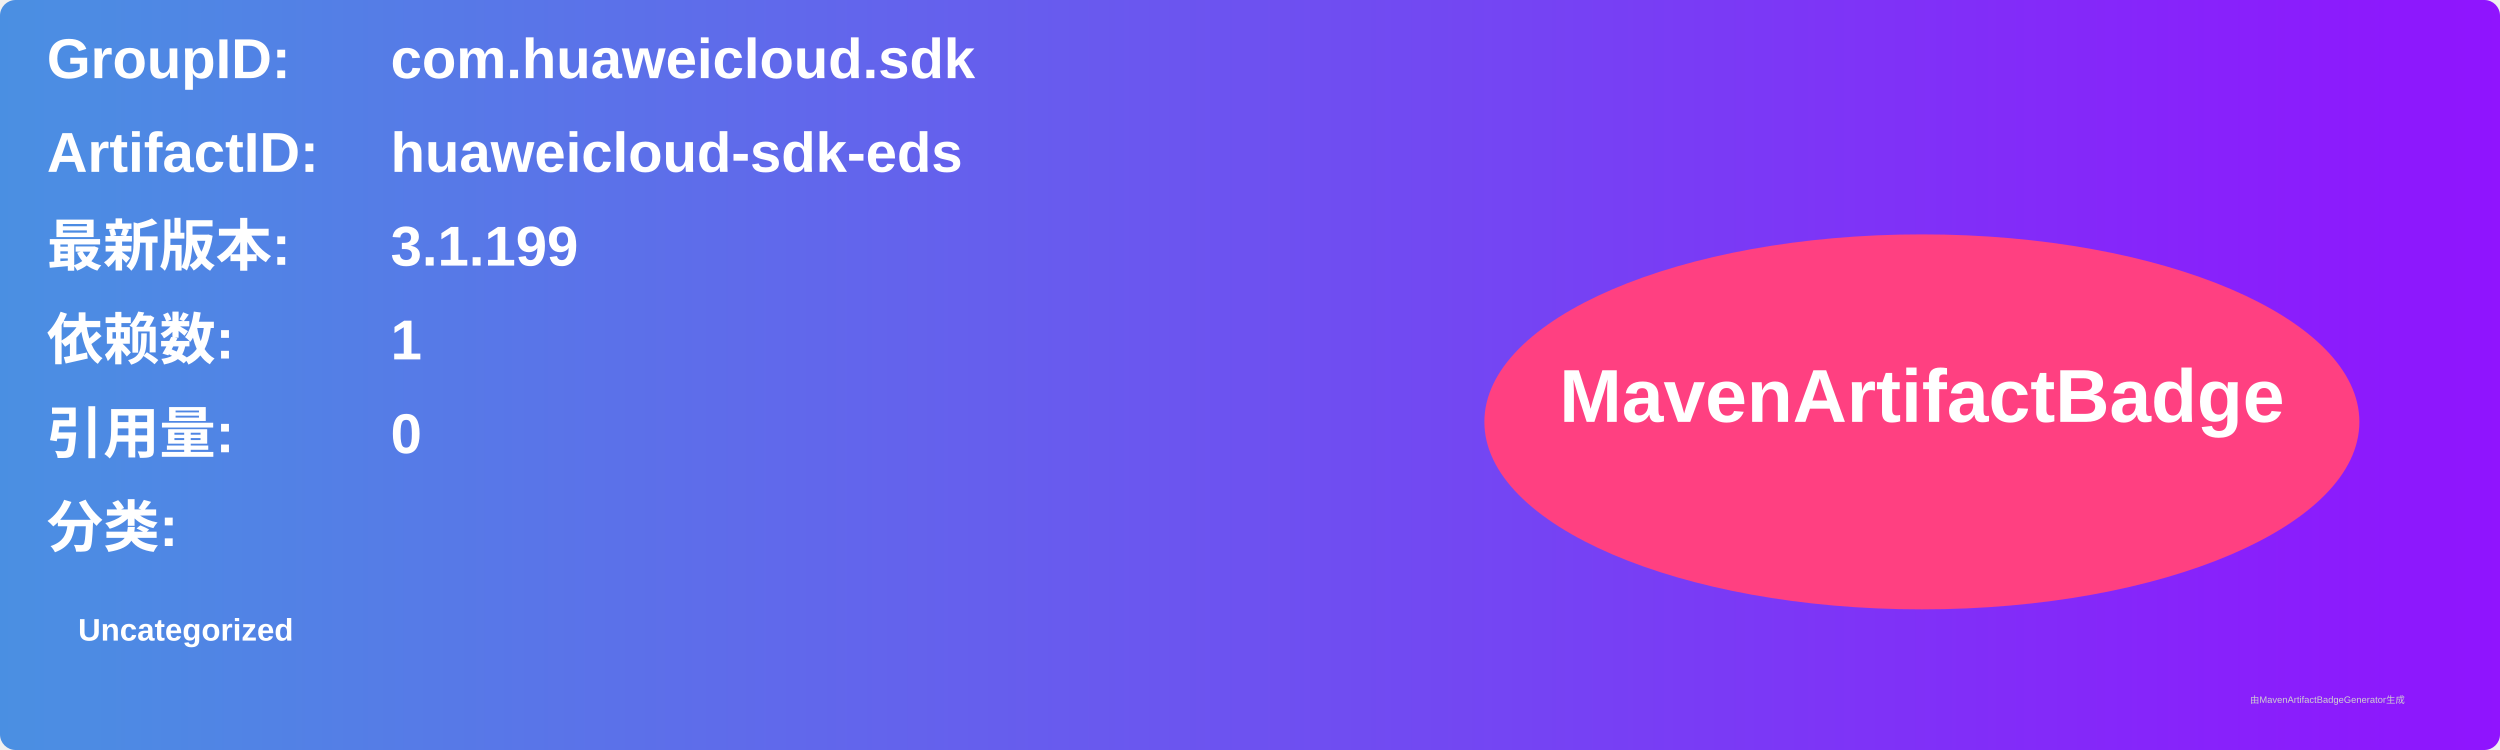
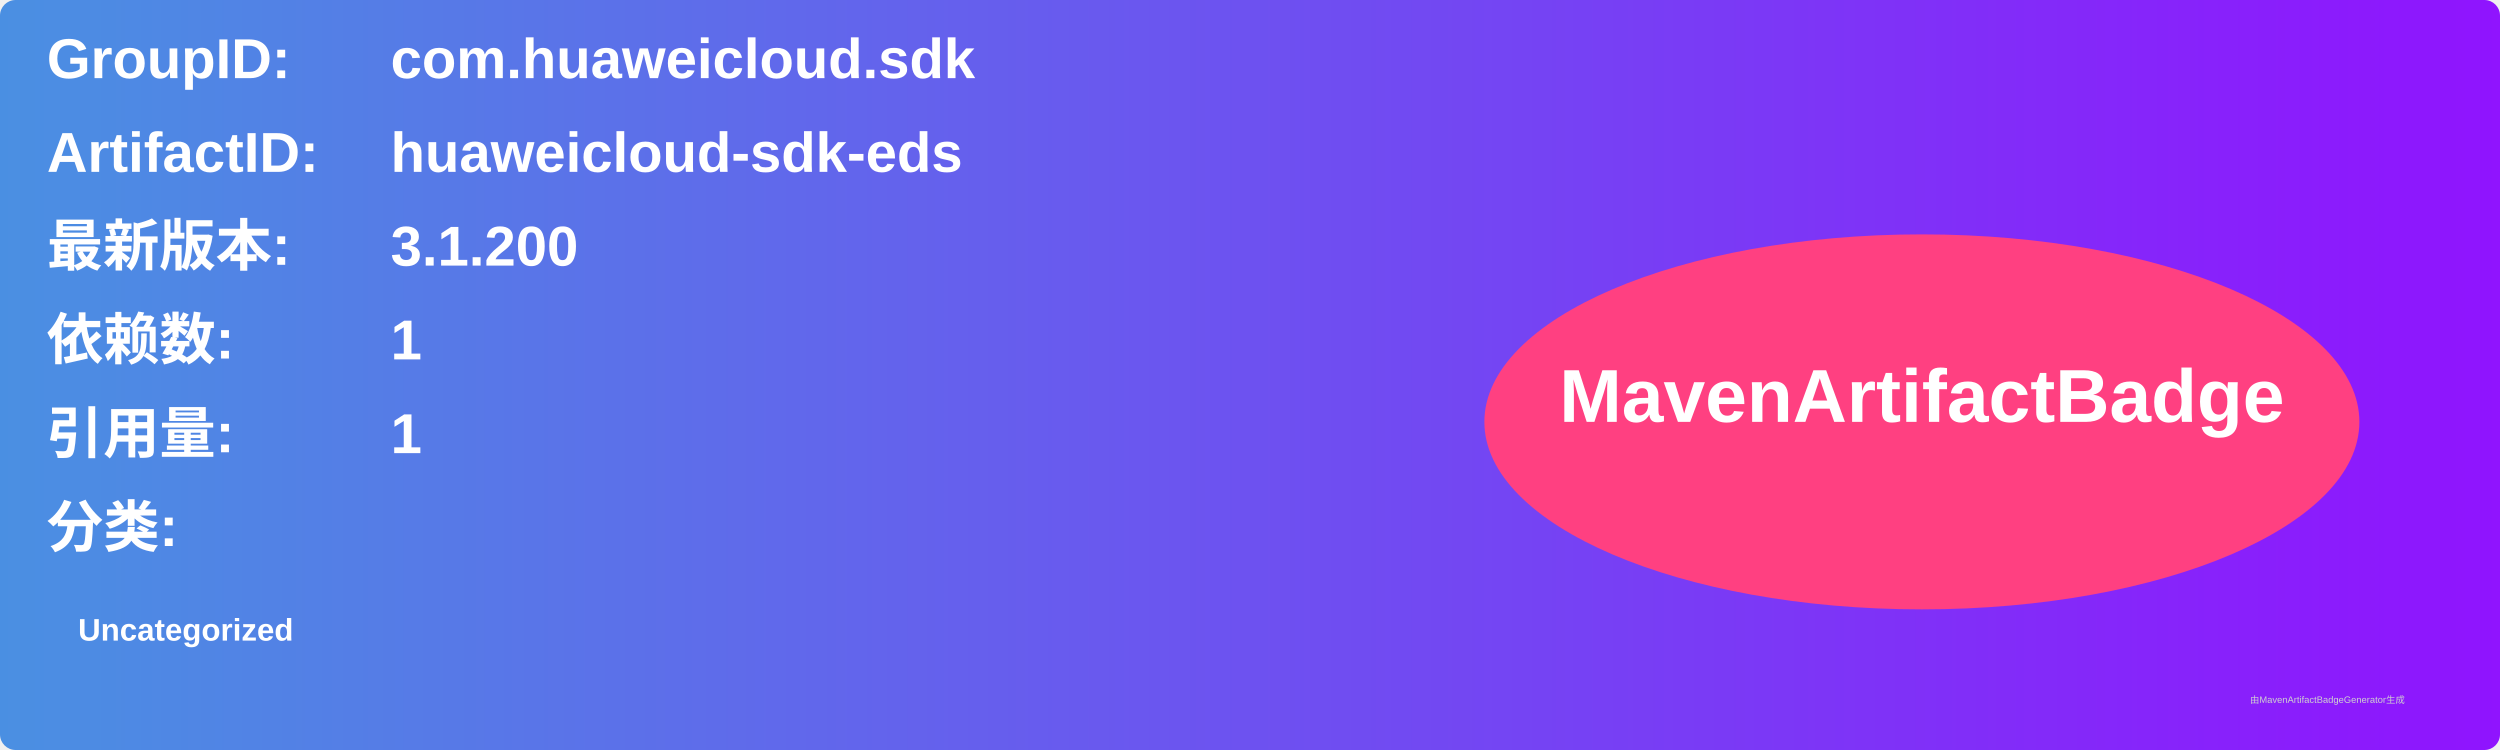
<svg xmlns="http://www.w3.org/2000/svg" width="800" height="240" viewBox="0 0 800 240">
  <linearGradient id="grad" x1="0%" y1="0%" x2="100%" y2="0%">
    <stop offset="0%" stop-color="#4a90e2" />
    <stop offset="100%" stop-color="#9013fe" />
  </linearGradient>
  <rect width="100%" height="100%" rx="5" ry="5" fill="url(#grad)" />
  <g transform="translate(15, 15)">
    <text x="0" y="10" font-family="Arial" font-size="18" fill="white" font-weight="bold" width="260">GroupID:</text>
    <text x="110" y="10" font-family="Arial" font-size="18" fill="white" font-weight="bold" width="460">com.huaweicloud.sdk</text>
    <text x="0" y="40" font-family="Arial" font-size="18" fill="white" font-weight="bold" width="260">ArtifactID:</text>
    <text x="110" y="40" font-family="Arial" font-size="18" fill="white" font-weight="bold" width="460">huaweicloud-sdk-eds</text>
    <text x="0" y="70" font-family="Arial" font-size="18" fill="white" font-weight="bold">最新版本:</text>
    <text x="110" y="70" font-family="Arial" font-size="18" fill="white" font-weight="bold">
-       <tspan font-weight="bold">3.1.199</tspan>
+       <tspan font-weight="bold">3.1.200</tspan>
    </text>
    <text x="0" y="100" font-family="Arial" font-size="18" fill="white" font-weight="bold">依赖数: </text>
    <text x="110" y="100" font-family="Arial" font-size="18" fill="white">
      <tspan font-weight="bold">1</tspan>
    </text>
    <text x="0" y="130" font-family="Arial" font-size="18" fill="white" font-weight="bold">引用量: </text>
    <text x="110" y="130" font-family="Arial" font-size="18" fill="white">
-       <tspan font-weight="bold">0</tspan>
+       <tspan font-weight="bold">1</tspan>
    </text>
    <text x="0" y="160" font-family="Arial" font-size="18" fill="white" font-weight="bold">分类:</text>
    <text x="10" y="190" font-family="Arial" font-size="10" fill="white">
      <tspan font-weight="bold">Uncategorized</tspan>
    </text>
    <ellipse cx="600" cy="120" rx="140" ry="60" fill="#ff4081" />
    <text x="600" y="120" text-anchor="middle" font-family="Arial" font-size="24" fill="white" font-weight="bold">MavenArtifactBadge</text>
  </g>
  <text x="720" y="225" font-family="Arial" font-size="3" fill="#d0d0d0">由MavenArtifactBadgeGenerator生成</text>
</svg>
